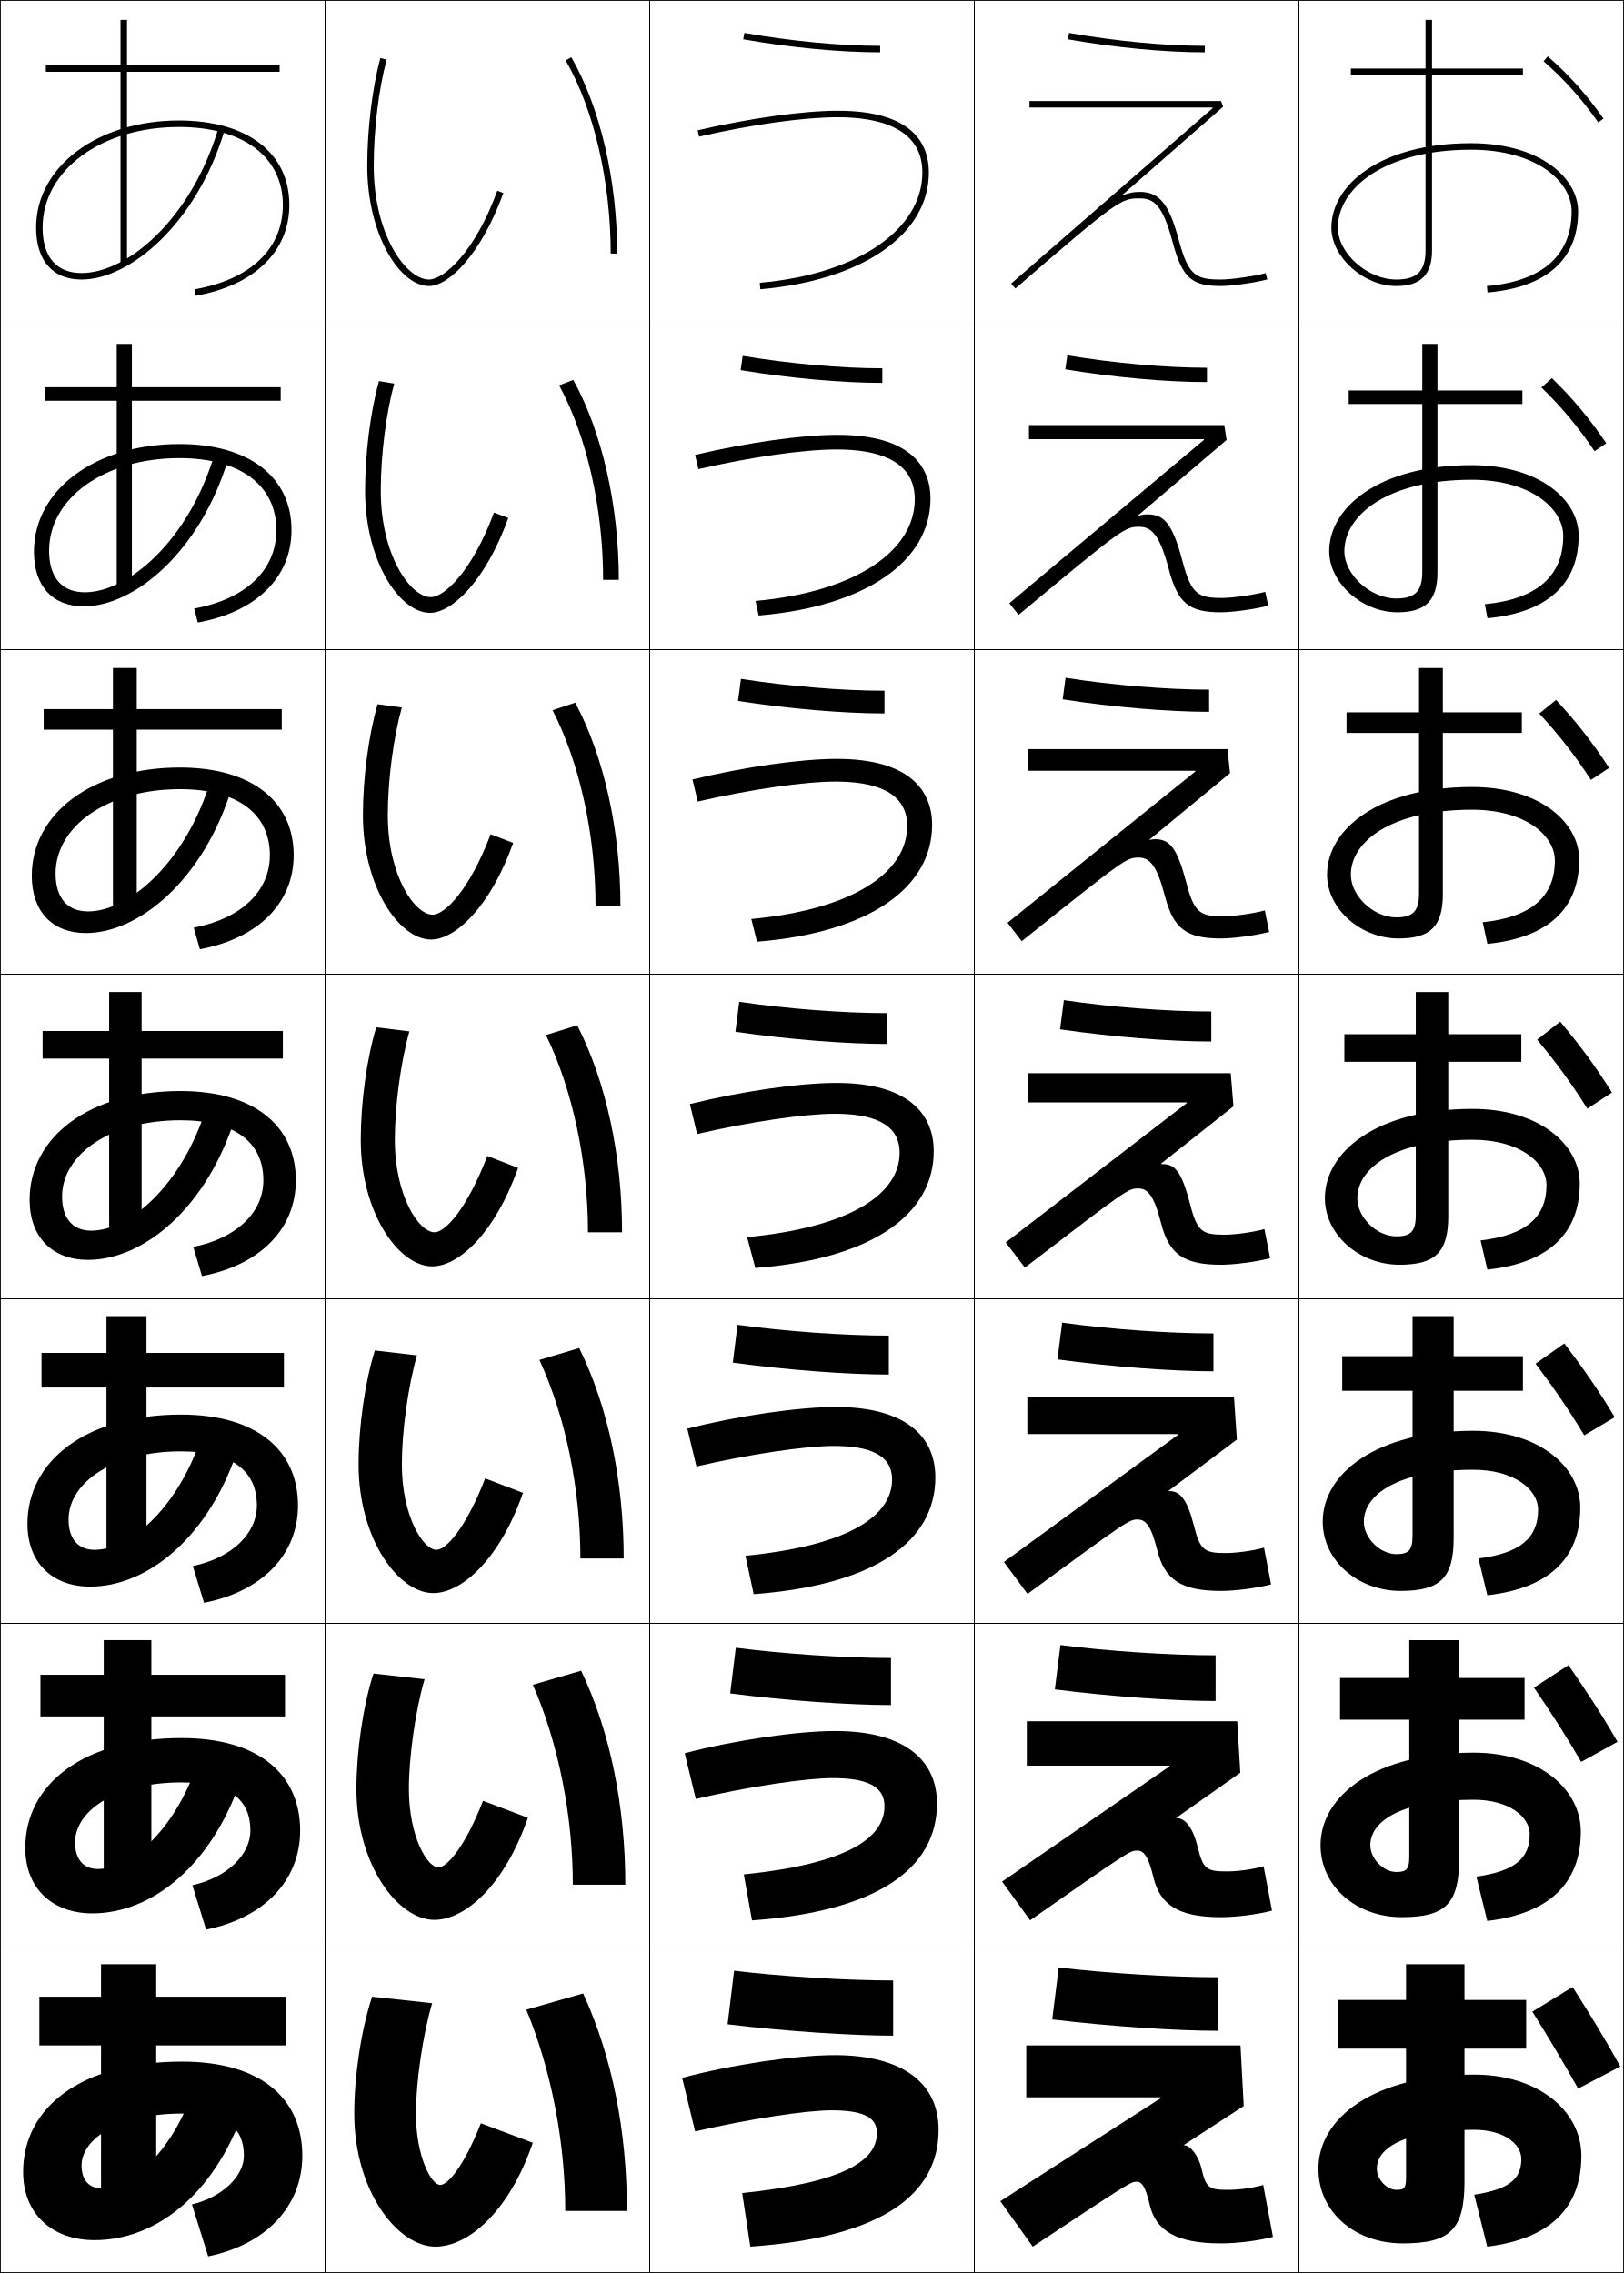
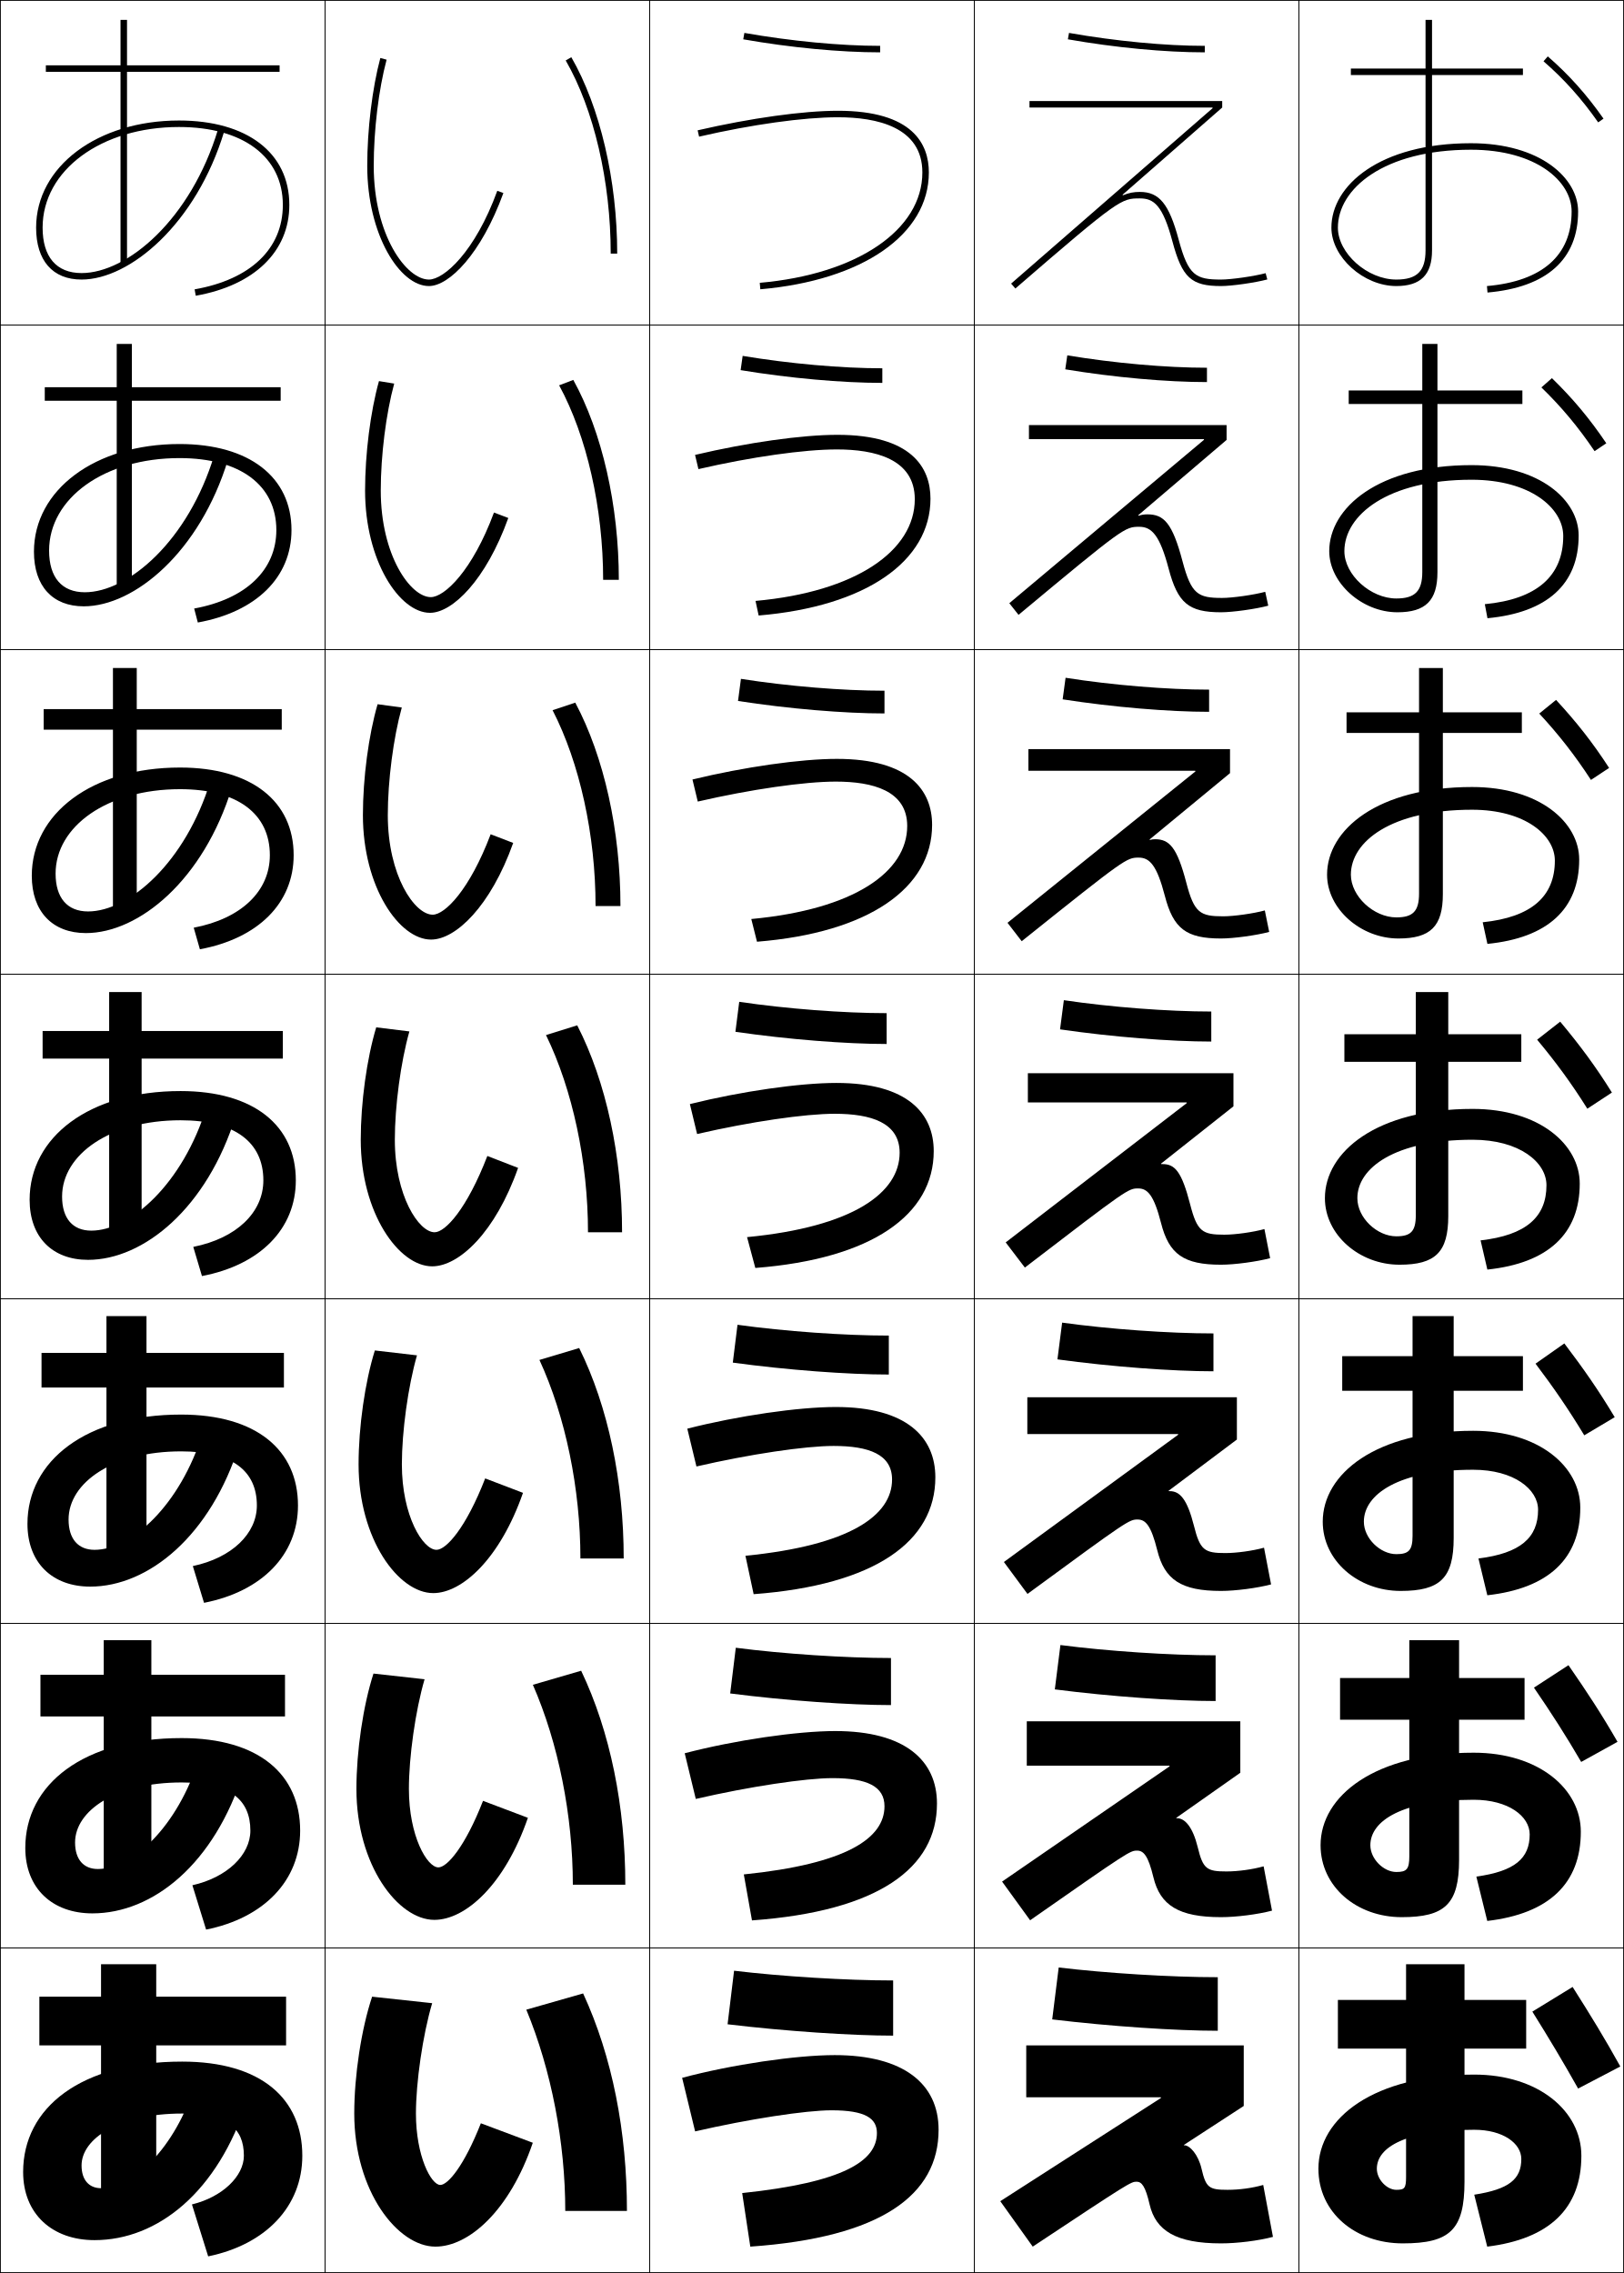
<svg xmlns="http://www.w3.org/2000/svg" width="500.25" height="700.25" viewBox="0 0 500.25 700.25" overflow="visible" enable-background="new 0 0 500.25 700.25" xml:space="preserve">
  <g id="glyphs">
    <g>
      <rect x="0.125" y="0.125" fill="none" stroke="#000000" stroke-width="0.25" width="100" height="100" />
      <rect x="400.125" y="0.125" fill="none" stroke="#000000" stroke-width="0.25" width="100" height="100" />
      <rect x="100.125" y="0.125" fill="none" stroke="#000000" stroke-width="0.25" width="100" height="100" />
      <rect x="200.125" y="0.125" fill="none" stroke="#000000" stroke-width="0.25" width="100" height="100" />
      <rect x="300.125" y="0.125" fill="none" stroke="#000000" stroke-width="0.25" width="100" height="100" />
      <rect x="0.125" y="100.125" fill="none" stroke="#000000" stroke-width="0.25" width="100" height="100" />
      <rect x="400.125" y="100.125" fill="none" stroke="#000000" stroke-width="0.25" width="100" height="100" />
      <rect x="100.125" y="100.125" fill="none" stroke="#000000" stroke-width="0.25" width="100" height="100" />
      <rect x="200.125" y="100.125" fill="none" stroke="#000000" stroke-width="0.25" width="100" height="100" />
      <rect x="300.125" y="100.125" fill="none" stroke="#000000" stroke-width="0.25" width="100" height="100" />
      <rect x="0.125" y="200.125" fill="none" stroke="#000000" stroke-width="0.25" width="100" height="100" />
      <rect x="400.125" y="200.125" fill="none" stroke="#000000" stroke-width="0.25" width="100" height="100" />
      <rect x="100.125" y="200.125" fill="none" stroke="#000000" stroke-width="0.25" width="100" height="100" />
      <rect x="200.125" y="200.125" fill="none" stroke="#000000" stroke-width="0.25" width="100" height="100" />
      <rect x="300.125" y="200.125" fill="none" stroke="#000000" stroke-width="0.25" width="100" height="100" />
      <rect x="0.125" y="300.125" fill="none" stroke="#000000" stroke-width="0.25" width="100" height="100" />
      <rect x="400.125" y="300.125" fill="none" stroke="#000000" stroke-width="0.25" width="100" height="100" />
      <rect x="100.125" y="300.125" fill="none" stroke="#000000" stroke-width="0.25" width="100" height="100" />
      <rect x="200.125" y="300.125" fill="none" stroke="#000000" stroke-width="0.25" width="100" height="100" />
      <rect x="300.125" y="300.125" fill="none" stroke="#000000" stroke-width="0.25" width="100" height="100" />
      <rect x="0.125" y="400.125" fill="none" stroke="#000000" stroke-width="0.25" width="100" height="100" />
      <rect x="400.125" y="400.125" fill="none" stroke="#000000" stroke-width="0.25" width="100" height="100" />
      <rect x="100.125" y="400.125" fill="none" stroke="#000000" stroke-width="0.25" width="100" height="100" />
      <rect x="200.125" y="400.125" fill="none" stroke="#000000" stroke-width="0.25" width="100" height="100" />
      <rect x="300.125" y="400.125" fill="none" stroke="#000000" stroke-width="0.25" width="100" height="100" />
      <rect x="0.125" y="500.125" fill="none" stroke="#000000" stroke-width="0.25" width="100" height="100" />
      <rect x="400.125" y="500.125" fill="none" stroke="#000000" stroke-width="0.25" width="100" height="100" />
      <rect x="100.125" y="500.125" fill="none" stroke="#000000" stroke-width="0.25" width="100" height="100" />
      <rect x="200.125" y="500.125" fill="none" stroke="#000000" stroke-width="0.25" width="100" height="100" />
      <rect x="300.125" y="500.125" fill="none" stroke="#000000" stroke-width="0.25" width="100" height="100" />
      <rect x="0.125" y="600.125" fill="none" stroke="#000000" stroke-width="0.25" width="100" height="100" />
      <rect x="400.125" y="600.125" fill="none" stroke="#000000" stroke-width="0.25" width="100" height="100" />
      <rect x="100.125" y="600.125" fill="none" stroke="#000000" stroke-width="0.25" width="100" height="100" />
      <rect x="200.125" y="600.125" fill="none" stroke="#000000" stroke-width="0.25" width="100" height="100" />
      <rect x="300.125" y="600.125" fill="none" stroke="#000000" stroke-width="0.25" width="100" height="100" />
    </g>
    <g>
      <path d="M135.625,673.125c-2.811,0-7.5-8.875-7.5-22c0-9.543,2.077-24.146,5-34l-18.5-2      c-3.33,10.009-5.5,24.284-5.5,36c0,23.962,13.403,41,25,41c10.317,0,22.856-11.068,30-32l-16-6      C142.929,667.33,137.969,673.125,135.625,673.125z" />
      <path d="M130.786,517.334l-15.739-1.752c-3.19,9.888-5.255,23.908-5.255,35.543      c0,23.498,12.841,40.333,24,40.333c9.633,0,21.729-10.864,28.823-31.442      l-13.823-5.224c-5.558,14.224-11.078,20.499-13.75,20.499      c-3.498,0-9.083-9.668-9.083-24.166      C125.958,541.328,127.941,527.067,130.786,517.334z" />
      <path d="M128.447,417.545l-12.978-1.506c-3.049,9.768-5.011,23.532-5.011,35.086      c0,23.033,12.279,39.667,23,39.667c8.95,0,20.602-10.66,27.646-30.887      l-11.646-4.447c-5.919,15.244-12.001,22-15,22c-4.184,0-10.667-10.461-10.667-26.333      C123.792,441.074,125.683,427.156,128.447,417.545z" />
      <path d="M126.108,317.754l-10.216-1.259C112.983,326.143,111.125,339.652,111.125,351.125      c0,22.569,11.717,39,22,39c8.267,0,19.475-10.456,26.47-30.329L150.125,356.125      c-6.28,16.264-12.923,23.5-16.25,23.5c-4.871,0-12.25-11.255-12.25-28.5      C121.625,340.82,123.423,327.246,126.108,317.754z" />
      <path d="M123.769,217.964l-7.455-1.012c-2.769,9.527-4.523,22.781-4.523,34.173      c0,22.104,11.155,38.333,21,38.333c7.583,0,18.347-10.252,25.293-29.772      l-6.94-2.675c-6.475,17.129-14.098,24.781-17.853,24.781      c-5.558,0-13.833-12.048-13.833-30.667      C119.458,240.566,121.163,227.334,123.769,217.964z" />
      <path d="M121.43,118.174l-4.693-0.765c-2.628,9.407-4.278,22.406-4.278,33.716      c0,21.641,10.593,37.667,20,37.667c6.899,0,17.22-10.048,24.116-29.215      l-4.41-1.68c-6.669,17.994-15.272,26.062-19.457,26.062      c-6.245,0-15.417-12.842-15.417-32.833      C117.292,140.312,118.904,127.424,121.43,118.174z" />
      <path d="M113.125,51.125c0,21.177,10.031,37,19,37c6.216,0,16.092-9.844,22.939-28.658      l-1.879-0.684C146.321,77.642,136.738,86.125,132.125,86.125c-6.932,0-17-13.635-17-35      c0-11.066,1.52-23.612,3.966-32.741l-1.932-0.518      C114.671,27.152,113.125,39.896,113.125,51.125z" />
    </g>
    <g>
      <path d="M162.125,619.125c7.719,18.641,12,40.912,12,62h19c0-24.342-4.495-47.497-13.5-67L162.125,619.125      z" />
      <path d="M164.147,519.041c7.879,18.041,12.311,40.308,12.311,61.584H192.625      c0-24.044-4.627-47.109-13.606-65.917L164.147,519.041z" />
      <path d="M166.169,418.958c8.04,17.44,12.622,39.702,12.622,61.167H192.125      c0-23.746-4.758-46.722-13.711-64.833L166.169,418.958z" />
      <path d="M168.192,318.875c8.201,16.839,12.933,39.097,12.933,60.75h10.5      c0-23.448-4.89-46.334-13.817-63.75L168.192,318.875z" />
      <path d="M170.214,218.792c8.361,16.239,13.244,38.491,13.244,60.333H191.125      c0-23.151-5.021-45.947-13.923-62.667L170.214,218.792z" />
      <path d="M172.237,118.708c8.521,15.638,13.555,37.886,13.555,59.917H190.625      c0-22.853-5.152-45.559-14.028-61.583L172.237,118.708z" />
      <path d="M174.259,18.625C182.941,33.663,188.125,55.906,188.125,78.125h2      c0-22.555-5.284-45.171-14.134-60.5L174.259,18.625z" />
    </g>
    <g>
      <path d="M224.125,623.625c17.808,2.148,38.309,3.5,51,3.5v-17c-14.471,0-34.5-1.25-49-3L224.125,623.625z" />
      <path d="M224.929,521.705c17.252,2.217,36.898,3.586,49.529,3.586v-14.5      c-14.095,0-33.327-1.283-47.804-3.164L224.929,521.705z" />
      <path d="M225.734,419.786c16.697,2.283,35.488,3.672,48.058,3.672v-12      c-13.719,0-32.154-1.317-46.609-3.328L225.734,419.786z" />
      <path d="M227.712,308.633l-1.174,9.234C242.68,320.218,260.615,321.625,273.125,321.625v-9.5      C259.782,312.125,242.145,310.774,227.712,308.633z" />
      <path d="M227.342,215.948c15.586,2.417,32.667,3.844,45.116,3.844v-7      c-12.967,0-29.807-1.385-44.218-3.657L227.342,215.948z" />
      <path d="M228.147,114.029c15.031,2.485,31.257,3.93,43.645,3.93v-4.5      c-12.591,0-28.634-1.418-43.022-3.821L228.147,114.029z" />
      <path d="M228.951,12.11C243.427,14.662,258.799,16.125,271.125,16.125v-2      c-12.215,0-27.46-1.452-41.826-3.985L228.951,12.11z" />
    </g>
    <g>
      <path d="M231.125,692.125c40.463-2.831,58-15.994,58-36c0-14.173-10.809-23-32-23      c-11.846,0-31.7,2.901-47,7l4,16.5c16.629-3.838,34.193-6.5,42-6.5c10.462,0,14,2.483,14,7      c0,8.615-10.317,15.221-41.5,18.5L231.125,692.125z" />
      <path d="M210.92,540.129l3.409,14.075c16.558-3.822,33.859-6.412,42.129-6.412      c10.695,0,16,2.561,16,8.666c0,9.844-11.627,17.761-43.333,21l2.515,14.166      C270.614,588.805,288.625,575.48,288.625,555.625c0-13.256-9.817-22.334-31.334-22.334      C245.632,533.291,226.395,536.085,210.92,540.129z" />
      <path d="M211.717,440.134l2.816,11.649c16.488-3.806,33.527-6.325,42.259-6.325      c10.928,0,18,2.639,18,10.334c0,11.07-12.938,20.3-45.167,23.5l2.529,11.832      C269.642,488.316,288.125,474.831,288.125,455.125c0-12.338-8.825-21.667-30.667-21.667      C245.986,433.458,227.364,436.144,211.717,440.134z" />
      <path d="M212.513,340.138l2.225,9.225C231.154,345.573,247.932,343.125,257.125,343.125      c11.161,0,20,2.716,20,12c0,12.299-14.248,22.84-47,26l2.544,9.498      C268.668,387.827,287.625,374.182,287.625,354.625c0-11.42-7.833-21-30-21      C246.34,333.625,228.334,336.202,212.513,340.138z" />
      <path d="M213.308,240.142l1.633,6.799c16.346-3.773,32.861-6.15,42.517-6.15      c11.395,0,22,2.794,22,13.667c0,14.104-16.208,25.687-48.029,28.668l1.754,6.996      C267.694,287.338,287.125,273.531,287.125,254.125c0-10.503-6.842-20.333-29.333-20.333      C246.694,233.792,229.304,236.26,213.308,240.142z" />
      <path d="M214.104,140.146l1.042,4.374c16.275-3.757,32.528-6.062,42.646-6.062      c11.628,0,24,2.872,24,15.333c0,15.911-18.169,28.535-49.059,31.336l0.964,4.494      C266.722,186.85,286.625,172.881,286.625,153.625c0-9.585-5.85-19.667-28.667-19.667      C247.048,133.958,230.273,136.319,214.104,140.146z" />
      <path d="M214.9,40.15l0.45,1.949C231.554,38.358,247.545,36.125,258.125,36.125      c11.861,0,26,2.949,26,17c0,17.717-20.129,31.382-50.087,34.004l0.175,1.992      C265.748,86.361,286.125,72.231,286.125,53.125c0-8.668-4.857-19-28-19      C247.402,34.125,231.243,36.377,214.9,40.15z" />
    </g>
    <g>
      <path d="M324.125,622.125c17.809,2.148,38.309,3.5,51,3.5v-16.5c-14.471,0-34.5-1.25-49-3L324.125,622.125z" />
      <path d="M324.929,520.455c17.253,2.217,36.898,3.586,49.529,3.586v-14.083      c-14.095,0-33.327-1.284-47.805-3.164L324.929,520.455z" />
      <path d="M325.733,418.786c16.697,2.283,35.488,3.672,48.059,3.672v-11.666      c-13.719,0-32.154-1.317-46.609-3.328L325.733,418.786z" />
      <path d="M326.538,317.117C342.68,319.468,360.615,320.875,373.125,320.875v-9.25      c-13.343,0-30.98-1.351-45.413-3.492L326.538,317.117z" />
      <path d="M327.342,215.448c15.587,2.417,32.668,3.844,45.116,3.844v-6.833      c-12.967,0-29.808-1.385-44.217-3.657L327.342,215.448z" />
      <path d="M328.146,113.779c15.031,2.485,31.258,3.93,43.646,3.93v-4.417      c-12.591,0-28.635-1.418-43.022-3.82L328.146,113.779z" />
      <path d="M328.951,12.11C343.427,14.662,358.799,16.125,371.125,16.125v-2      c-12.215,0-27.461-1.452-41.826-3.985L328.951,12.11z" />
    </g>
    <g>
      <path d="M475.469,18.88c6.38,5.546,11.73,11.526,16.837,18.819l1.639-1.147      c-5.203-7.43-10.657-13.525-17.163-19.181L475.469,18.88z" />
      <path d="M474.812,119.354c6.176,5.998,11.354,12.182,16.38,19.632l3.616-2.423      c-5.134-7.632-10.392-13.875-16.753-20.067L474.812,119.354z" />
      <path d="M474.154,219.828c5.973,6.45,10.979,12.838,15.924,20.446l5.594-3.698      c-5.065-7.834-10.126-14.225-16.343-20.954L474.154,219.828z" />
      <path d="M473.497,320.302c5.769,6.901,10.603,13.495,15.468,21.259l7.57-4.974      c-4.996-8.036-9.86-14.575-15.932-21.84L473.497,320.302z" />
      <path d="M473.006,420.109c5.564,7.354,10.227,14.15,15.013,22.073l9.38-5.583      c-4.928-8.238-9.595-14.924-15.521-22.727L473.006,420.109z" />
      <path d="M472.516,519.917c5.36,7.805,9.851,14.807,14.556,22.887l11.19-6.191      c-4.858-8.44-9.328-15.274-15.11-23.613L472.516,519.917z" />
      <path d="M499.125,636.625c-4.789-8.643-9.062-15.625-14.699-24.5l-12.4,7.6      C477.182,627.981,481.5,635.188,486.125,643.425L499.125,636.625z" />
    </g>
    <g>
      <path d="M410.125,70.125c0,9.084,9.906,18,20,18c7.505,0,11-3.495,11-11v-54h28v-2h-28v-15h-2v15h-23v2h23v54      c0,6.393-2.607,9-9,9c-8.916,0-18-8.075-18-16c0-11.926,14.083-24,41-24      c20.135,0,31,9.789,31,19c0,13.556-9.021,21.511-26.087,23.004l0.174,1.992      C476.473,88.523,486.125,79.88,486.125,65.125c0-10.18-11.566-21-33-21      C424.895,44.125,410.125,57.205,410.125,70.125z" />
      <path d="M415.458,120.292v4.167H438.125v51.75c0,5.916-2.251,8.167-8,8.167      c-7.913,0-16-7.271-16-14.583c0-11.038,13.214-22,39.166-22      c18.253,0,28.251,8.852,28.251,17.334c0,12.323-8.133,19.481-24.156,21.003      l0.812,4.327c18.413-1.724,28.094-10.504,28.094-25.497      c0-10.775-11.842-21.667-33-21.667c-28.683,0-43.833,13.131-43.833,26.5      c0,9.812,10.139,18.833,21,18.833c8.666,0,12.333-3.604,12.333-12.333v-51.833      h26.167v-4.167h-26.167v-14.333H438.125v14.333H415.458z" />
      <path d="M414.792,219.458v6.333H437.125v49.5c0,5.439-1.896,7.333-7,7.333      c-6.91,0-14-6.466-14-13.167c0-10.149,12.346-20,37.333-20      c16.371,0,25.5,7.914,25.5,15.667c0,11.09-7.242,17.452-22.224,19.002l1.448,6.662      c18.564-1.85,28.275-10.767,28.275-25.998c0-11.369-12.118-22.333-33-22.333      c-29.135,0-44.666,13.181-44.666,27c0,10.54,10.371,19.667,22,19.667      c9.827,0,13.666-3.712,13.666-13.667v-49.667h24.334v-6.333h-24.334v-13.667H437.125      v13.667H414.792z" />
      <path d="M414.125,318.625v8.5h22v47.25c0,4.963-1.539,6.5-6,6.5c-5.907,0-12-5.662-12-11.75      c0-9.262,11.477-18,35.5-18c14.488,0,22.75,6.976,22.75,14      c0,9.857-6.354,15.422-20.293,17.002l2.086,8.996      C476.885,389.147,486.625,380.094,486.625,364.625c0-11.964-12.395-23-33-23      c-29.588,0-45.5,13.232-45.5,27.5c0,11.268,10.604,20.5,23,20.5c10.988,0,15-3.82,15-15v-47.5h22.5      v-8.5h-22.5v-13h-10v13H414.125z" />
      <path d="M413.458,417.792v10.666H435.125V473.125c0,4.486-1.184,5.667-5,5.667      c-4.904,0-10-4.836-10-10.001c0-8.373,10.607-16,33.666-16c12.606,0,20,6.038,20,12.334      c0,8.624-5.464,13.393-18.361,15.001l2.724,11.331      c18.868-2.102,28.638-11.293,28.638-26.999c0-12.559-12.67-23.667-33-23.667      c-30.04,0-46.333,13.283-46.333,28c0,11.996,10.837,21.334,24,21.334      c12.15,0,16.333-3.93,16.333-16.334v-45.333H469.125v-10.666h-21.334v-12.334H435.125      v12.334H413.458z" />
      <path d="M412.792,516.958v12.834H434.125V571.875c0,4.01-0.827,4.833-4,4.833      c-3.901,0-8-4.008-8-8.25c0-7.484,9.739-14,31.833-14c10.725,0,17.25,5.101,17.25,10.667      c0,7.392-4.576,11.363-16.431,13.001l3.362,13.665      c19.02-2.228,28.818-11.556,28.818-27.499c0-13.153-12.946-24.334-33-24.334      c-30.494,0-47.166,13.334-47.166,28.5c0,12.725,11.069,22.167,25,22.167      c13.311,0,17.666-4.038,17.666-17.667v-43.166H469.625v-12.834h-20.167v-11.666H434.125      v11.666H412.792z" />
      <path d="M458.125,692.125c19.172-2.354,29-11.818,29-28c0-13.748-13.223-25-33-25      c-30.947,0-48,13.385-48,29c0,13.452,11.303,23,26,23c14.473,0,19-4.146,19-19v-41h19v-15h-19v-11h-18      v11h-21v15h21v39.5c0,3.533-0.471,4-3,4c-2.898,0-6-3.181-6-6.5c0-6.597,8.87-12,30-12      c8.842,0,14.5,4.162,14.5,9c0,6.158-3.688,9.334-14.5,11L458.125,692.125z" />
    </g>
    <g>
      <polygon points="88.125,615.125 48.125,615.125 48.125,605.125 31.125,605.125 31.125,615.125 12.125,615.125 12.125,630.125       31.125,630.125 31.125,684.125 48.125,684.125 48.125,630.125 88.125,630.125 " />
      <polygon points="12.458,515.958 12.458,528.792 31.958,528.792 31.958,583.625 46.625,583.625       46.625,528.792 87.792,528.792 87.792,515.958 46.625,515.958 46.625,505.291       31.958,505.291 31.958,515.958 " />
      <polygon points="12.792,416.792 12.792,427.458 32.792,427.458 32.792,483.125 45.125,483.125       45.125,427.458 87.458,427.458 87.458,416.792 45.125,416.792 45.125,405.458       32.792,405.458 32.792,416.792 " />
      <polygon points="13.125,317.625 13.125,326.125 33.625,326.125 33.625,382.625 43.625,382.625 43.625,326.125 87.125,326.125       87.125,317.625 43.625,317.625 43.625,305.625 33.625,305.625 33.625,317.625 " />
      <polygon points="13.458,218.458 13.458,224.791 34.792,224.791 34.792,282.125 42.125,282.125       42.125,224.791 86.791,224.791 86.791,218.458 42.125,218.458 42.125,205.792       34.792,205.792 34.792,218.458 " />
      <polygon points="13.792,119.292 13.792,123.458 35.958,123.458 35.958,181.625 40.625,181.625       40.625,123.458 86.458,123.458 86.458,119.292 40.625,119.292 40.625,105.958       35.958,105.958 35.958,119.292 " />
      <polygon points="86.125,20.125 39.125,20.125 39.125,6.125 37.125,6.125 37.125,20.125 14.125,20.125 14.125,22.125       37.125,22.125 37.125,81.125 39.125,81.125 39.125,22.125 86.125,22.125 " />
    </g>
    <g>
      <path d="M7.125,669.125c0,12.967,9.01,21,22,21c19.45,0,38.059-14.859,47-43l-16-5      c-6.259,19.818-19.203,32-29,32c-3.633,0-6-2.473-6-7c0-8.289,11.599-16,31-16      c13.791,0,19,4.454,19,13c-0,6.287-6.625,12.734-16,15l5,16      c17.729-3.637,29-15.383,29-31c0-17.496-12.601-29-37-29      C24.796,635.125,7.125,649.373,7.125,669.125z" />
      <path d="M7.792,569.292c0,12.5,8.359,20.166,20.667,20.166      c18.68,0,37.603-15.232,46.493-43.452l-13.653-4.263      C54.688,562.879,40.638,575.791,30.125,575.791c-4.317,0-7-2.889-7-8.166      c0-9.853,12.675-18.5,32.833-18.5c14.782,0,21.167,5.244,21.167,14.833      c0,7.487-7.172,14.44-17.862,16.836l4.225,13.661      c17.782-3.561,28.971-15.093,28.971-30.497c0-17.253-12.672-28.5-36.5-28.5      C25.67,535.458,7.792,549.696,7.792,569.292z" />
      <path d="M8.458,469.458c0,12.034,7.708,19.334,19.333,19.334      c17.909,0,37.147-15.605,45.986-43.904l-11.305-3.525      c-6.962,22.453-22.118,36.096-33.348,36.096c-5.001,0-8-3.306-8-9.333      c0-11.417,13.751-21,34.667-21c15.773,0,23.333,6.035,23.333,16.667      c0,8.687-7.718,16.146-19.725,18.672l3.449,11.322      c17.835-3.485,28.942-14.803,28.942-29.994c0-17.01-12.743-28-36-28      C26.545,435.792,8.458,450.02,8.458,469.458z" />
      <path d="M59.538,384.133l2.674,8.984C80.101,389.707,91.125,378.604,91.125,363.625      c0-16.767-12.814-27.5-35.5-27.5c-28.206,0-46.5,14.218-46.5,33.5c0,11.567,7.057,18.5,18,18.5      c17.138,0,36.69-15.979,45.479-44.355l-8.957-2.789      C56.333,364.751,40.071,379.125,28.125,379.125c-5.686,0-9-3.723-9-10.5      c0-12.98,14.827-23.5,36.5-23.5c16.765,0,25.5,6.825,25.5,18.5      C81.125,373.512,72.86,381.477,59.538,384.133z" />
      <path d="M59.675,285.801l1.899,6.646c17.942-3.335,28.884-14.224,28.884-28.99      c0-16.523-12.885-27-35-27c-27.165,0-45.667,14.208-45.667,33.333      c0,11.102,6.406,17.667,16.667,17.667c16.368,0,36.234-16.352,44.972-44.807      l-6.61-2.052C57.155,265.687,39.787,280.792,27.125,280.792      c-6.37,0-10-4.139-10-11.667c0-14.544,15.903-26,38.333-26      c17.756,0,27.667,7.615,27.667,20.333C83.125,274.545,74.313,283.016,59.675,285.801      z" />
      <path d="M59.813,187.471l1.123,4.308c17.996-3.259,28.855-13.935,28.855-28.487      c0-16.28-12.957-26.5-34.5-26.5c-26.125,0-44.833,14.197-44.833,33.167      c0,10.634,5.754,16.833,15.333,16.833c15.597,0,35.778-16.725,44.465-45.259      l-4.263-1.315c-8.016,26.406-26.489,42.241-39.869,42.241      c-7.054,0-11-4.556-11-12.833c0-16.109,16.98-28.5,40.167-28.5      c18.748,0,29.833,8.406,29.833,22.167C85.125,175.579,75.767,184.555,59.813,187.471z" />
      <path d="M55.125,37.125c-25.084,0-44,14.187-44,33c0,10.168,5.103,16,14,16      c14.826,0,35.322-17.098,43.958-45.711l-1.915-0.578      C58.801,67.559,39.221,84.125,25.125,84.125c-7.738,0-12-4.972-12-14c0-17.673,18.056-31,42-31      c19.738,0,32,9.196,32,24c0,13.487-9.904,22.969-27.174,26.015l0.348,1.97      C78.349,87.926,89.125,77.464,89.125,63.125C89.125,47.088,76.097,37.125,55.125,37.125z" />
    </g>
-     <path d="M376.783,32.877L376.125,31.125h-59v2h56.338l0.101,0.174l-62.097,54.074l1.312,1.508     C344.849,61.125,345.442,61.125,351.125,61.125c4.298,0,7.029,2.051,10.034,13.259     C364.152,85.557,366.949,88.125,376.125,88.125c3.303,0,10.498-1.026,14.259-2.034     l-0.518-1.932C386.301,85.114,379.236,86.125,376.125,86.125     c-7.777,0-10.072-1.204-13.034-12.259C360.137,62.845,357.117,59.125,351.125,59.125     c-1.922,0-3.291,0.271-5.223,1.035l-0.101-0.174L376.783,32.877z" />
-     <path d="M316.958,130.958v4.333h53.857l0.095,0.176l-60,50.364l2.844,3.59     c32.404-26.994,32.777-27.13,37.204-27.13c3.83,0,6.317,2.637,9.028,12.882     c2.807,10.664,6.189,13.451,16.139,13.451c3.585,0,10.662-0.991,14.549-2.028     l-0.932-4.276c-3.54,0.958-10.086,1.888-13.284,1.888     c-7.431,0-9.501-1.113-12.195-11.299c-3.114-11.765-5.717-14.451-10.805-14.451     c-1.067,0-1.882,0.144-2.751,0.44l-0.093-0.16l27.226-23.21L377.125,130.958     H316.958z" />
-     <path d="M316.791,230.792v6.667h51.377l0.09,0.179l-57.904,46.653l4.375,5.672     c32.047-25.654,32.322-25.754,36.062-25.754c3.354,0,5.579,2.375,8.023,11.756     C361.434,286.118,365.402,289.125,376.125,289.125c3.867,0,10.827-0.956,14.839-2.023     l-1.345-6.62c-3.516,0.96-9.543,1.811-12.828,1.811     c-7.083,0-8.93-1.021-11.355-10.339c-2.862-10.947-5.216-13.411-9.645-13.411     c-0.588,0-1.081,0.071-1.585,0.22l-0.083-0.146l24.773-20.435L378.125,230.792     H316.791z" />
+     <path d="M316.958,130.958v4.333h53.857l0.095,0.176l-60,50.364l2.844,3.59     c32.404-26.994,32.777-27.13,37.204-27.13c3.83,0,6.317,2.637,9.028,12.882     c2.807,10.664,6.189,13.451,16.139,13.451c3.585,0,10.662-0.991,14.549-2.028     l-0.932-4.276c-3.54,0.958-10.086,1.888-13.284,1.888     c-7.431,0-9.501-1.113-12.195-11.299c-3.114-11.765-5.717-14.451-10.805-14.451     c-1.067,0-1.882,0.144-2.751,0.44l-0.093-0.16l27.226-23.21v-4.571H316.958z" />
+     <path d="M316.791,230.792v6.667h51.377l0.09,0.179l-57.904,46.653l4.375,5.672     c32.047-25.654,32.322-25.754,36.062-25.754c3.354,0,5.579,2.375,8.023,11.756     C361.434,286.118,365.402,289.125,376.125,289.125c3.867,0,10.827-0.956,14.839-2.023     l-1.345-6.62c-3.516,0.96-9.543,1.811-12.828,1.811     c-7.083,0-8.93-1.021-11.355-10.339c-2.862-10.947-5.216-13.411-9.645-13.411     c-0.588,0-1.081,0.071-1.585,0.22l-0.083-0.146l24.773-20.435v-7.39H316.791z" />
    <g>
-       <path d="M357.648,646.312L308.125,678.125l10,14c29.848-19.794,30.258-20,32-20      c1.574,0,2.709,1.405,4,7c1.873,8.114,8.182,12,22,12c4.998,0,11.487-0.812,16-2l-3-16      c-3.415,0.971-7.371,1.5-11,1.5c-5.697,0-6.648-0.654-8-6.5      c-1.002-4.332-3.598-7.225-5.318-7.225c-0.034,0-0.068,0-0.1,0l-0.047-0.09      L383.125,648.791l-1-18.666h-66v16h41.455L357.648,646.312z" />
-       <path d="M316.292,530.291v13.667h43.936l0.073,0.186l-51.619,35.522l8.636,11.918      C347.779,570.283,348.112,570.125,350.291,570.125c2.008,0,3.42,1.642,5.006,8.209      c2.061,8.625,7.783,12.291,20.828,12.291c4.716,0,11.322-0.849,15.709-2.006      l-2.586-13.655c-3.44,0.969-7.914,1.577-11.457,1.577      c-6.043,0-7.219-0.746-8.839-7.459c-1.537-6.265-3.97-8.94-6.373-8.94      c-0.059,0-0.14,0-0.206,0l-0.057-0.104l19.751-13.899L381.125,530.291H316.292z" />
-       <path d="M316.458,430.458v11.334h46.416l0.079,0.183l-53.714,39.233l7.271,9.836      C347.586,468.236,347.842,468.125,350.458,468.125c2.441,0,4.13,1.877,6.012,9.419      C358.716,486.679,363.854,490.125,376.125,490.125c4.433,0,11.157-0.884,15.419-2.012      l-2.172-11.31c-3.466,0.965-8.457,1.654-11.914,1.654      c-6.39,0-7.789-0.838-9.678-8.419c-2.074-8.196-4.342-10.655-7.428-10.655      c-0.085,0-0.211,0-0.313,0l-0.065-0.118l21.037-15.779L380.125,430.458H316.458z" />
-       <path d="M379.954,340.834L379.125,330.625h-62.5v9h48.896l0.084,0.181l-55.81,42.943      l5.907,7.754C347.393,366.188,347.571,366.125,350.625,366.125      c2.875,0,4.84,2.113,7.018,10.629C360.075,386.398,364.628,389.625,376.125,389.625      c4.15,0,10.992-0.92,15.129-2.018l-1.758-8.965      C386.005,379.605,380.495,380.375,377.125,380.375c-6.736,0-8.36-0.93-10.518-9.379      C363.998,360.867,361.894,358.625,358.125,358.625c-0.109,0-0.281,0-0.42,0l-0.074-0.132      L379.954,340.834z" />
+       <path d="M357.648,646.312L308.125,678.125l10,14c29.848-19.794,30.258-20,32-20      c1.574,0,2.709,1.405,4,7c1.873,8.114,8.182,12,22,12c4.998,0,11.487-0.812,16-2l-3-16      c-3.415,0.971-7.371,1.5-11,1.5c-5.697,0-6.648-0.654-8-6.5      c-1.002-4.332-3.598-7.225-5.318-7.225c-0.034,0-0.068,0-0.1,0l-0.047-0.09      L383.125,648.791V630.125h-67v16h41.455L357.648,646.312z" />
+       <path d="M316.292,530.291v13.667h43.936l0.073,0.186l-51.619,35.522l8.636,11.918      C347.779,570.283,348.112,570.125,350.291,570.125c2.008,0,3.42,1.642,5.006,8.209      c2.061,8.625,7.783,12.291,20.828,12.291c4.716,0,11.322-0.849,15.709-2.006      l-2.586-13.655c-3.44,0.969-7.914,1.577-11.457,1.577      c-6.043,0-7.219-0.746-8.839-7.459c-1.537-6.265-3.97-8.94-6.373-8.94      c-0.059,0-0.14,0-0.206,0l-0.057-0.104l19.751-13.899v-15.848H316.292z" />
+       <path d="M316.458,430.458v11.334h46.416l0.079,0.183l-53.714,39.233l7.271,9.836      C347.586,468.236,347.842,468.125,350.458,468.125c2.441,0,4.13,1.877,6.012,9.419      C358.716,486.679,363.854,490.125,376.125,490.125c4.433,0,11.157-0.884,15.419-2.012      l-2.172-11.31c-3.466,0.965-8.457,1.654-11.914,1.654      c-6.39,0-7.789-0.838-9.678-8.419c-2.074-8.196-4.342-10.655-7.428-10.655      c-0.085,0-0.211,0-0.313,0l-0.065-0.118l21.037-15.779v-13.028H316.458z" />
+       <path d="M379.954,340.834V330.625H316.625v9h48.896l0.084,0.181l-55.81,42.943      l5.907,7.754C347.393,366.188,347.571,366.125,350.625,366.125      c2.875,0,4.84,2.113,7.018,10.629C360.075,386.398,364.628,389.625,376.125,389.625      c4.15,0,10.992-0.92,15.129-2.018l-1.758-8.965      C386.005,379.605,380.495,380.375,377.125,380.375c-6.736,0-8.36-0.93-10.518-9.379      C363.998,360.867,361.894,358.625,358.125,358.625c-0.109,0-0.281,0-0.42,0l-0.074-0.132      L379.954,340.834z" />
    </g>
+     <path d="M376.492,31.125H317.125v2h56.338l0.101,0.173l-62.097,54.074l1.312,1.508     C344.849,61.125,345.442,61.125,351.125,61.125c4.298,0,7.029,2.051,10.034,13.259     C364.152,85.557,366.949,88.125,376.125,88.125c3.303,0,10.498-1.026,14.259-2.034     l-0.518-1.932C386.301,85.114,379.236,86.125,376.125,86.125     c-7.777,0-10.072-1.204-13.034-12.259C360.137,62.845,357.117,59.125,351.125,59.125     c-1.922,0-3.291,0.271-5.223,1.035l-0.101-0.173L376.492,33.125V31.125z" />
  </g>
</svg>
